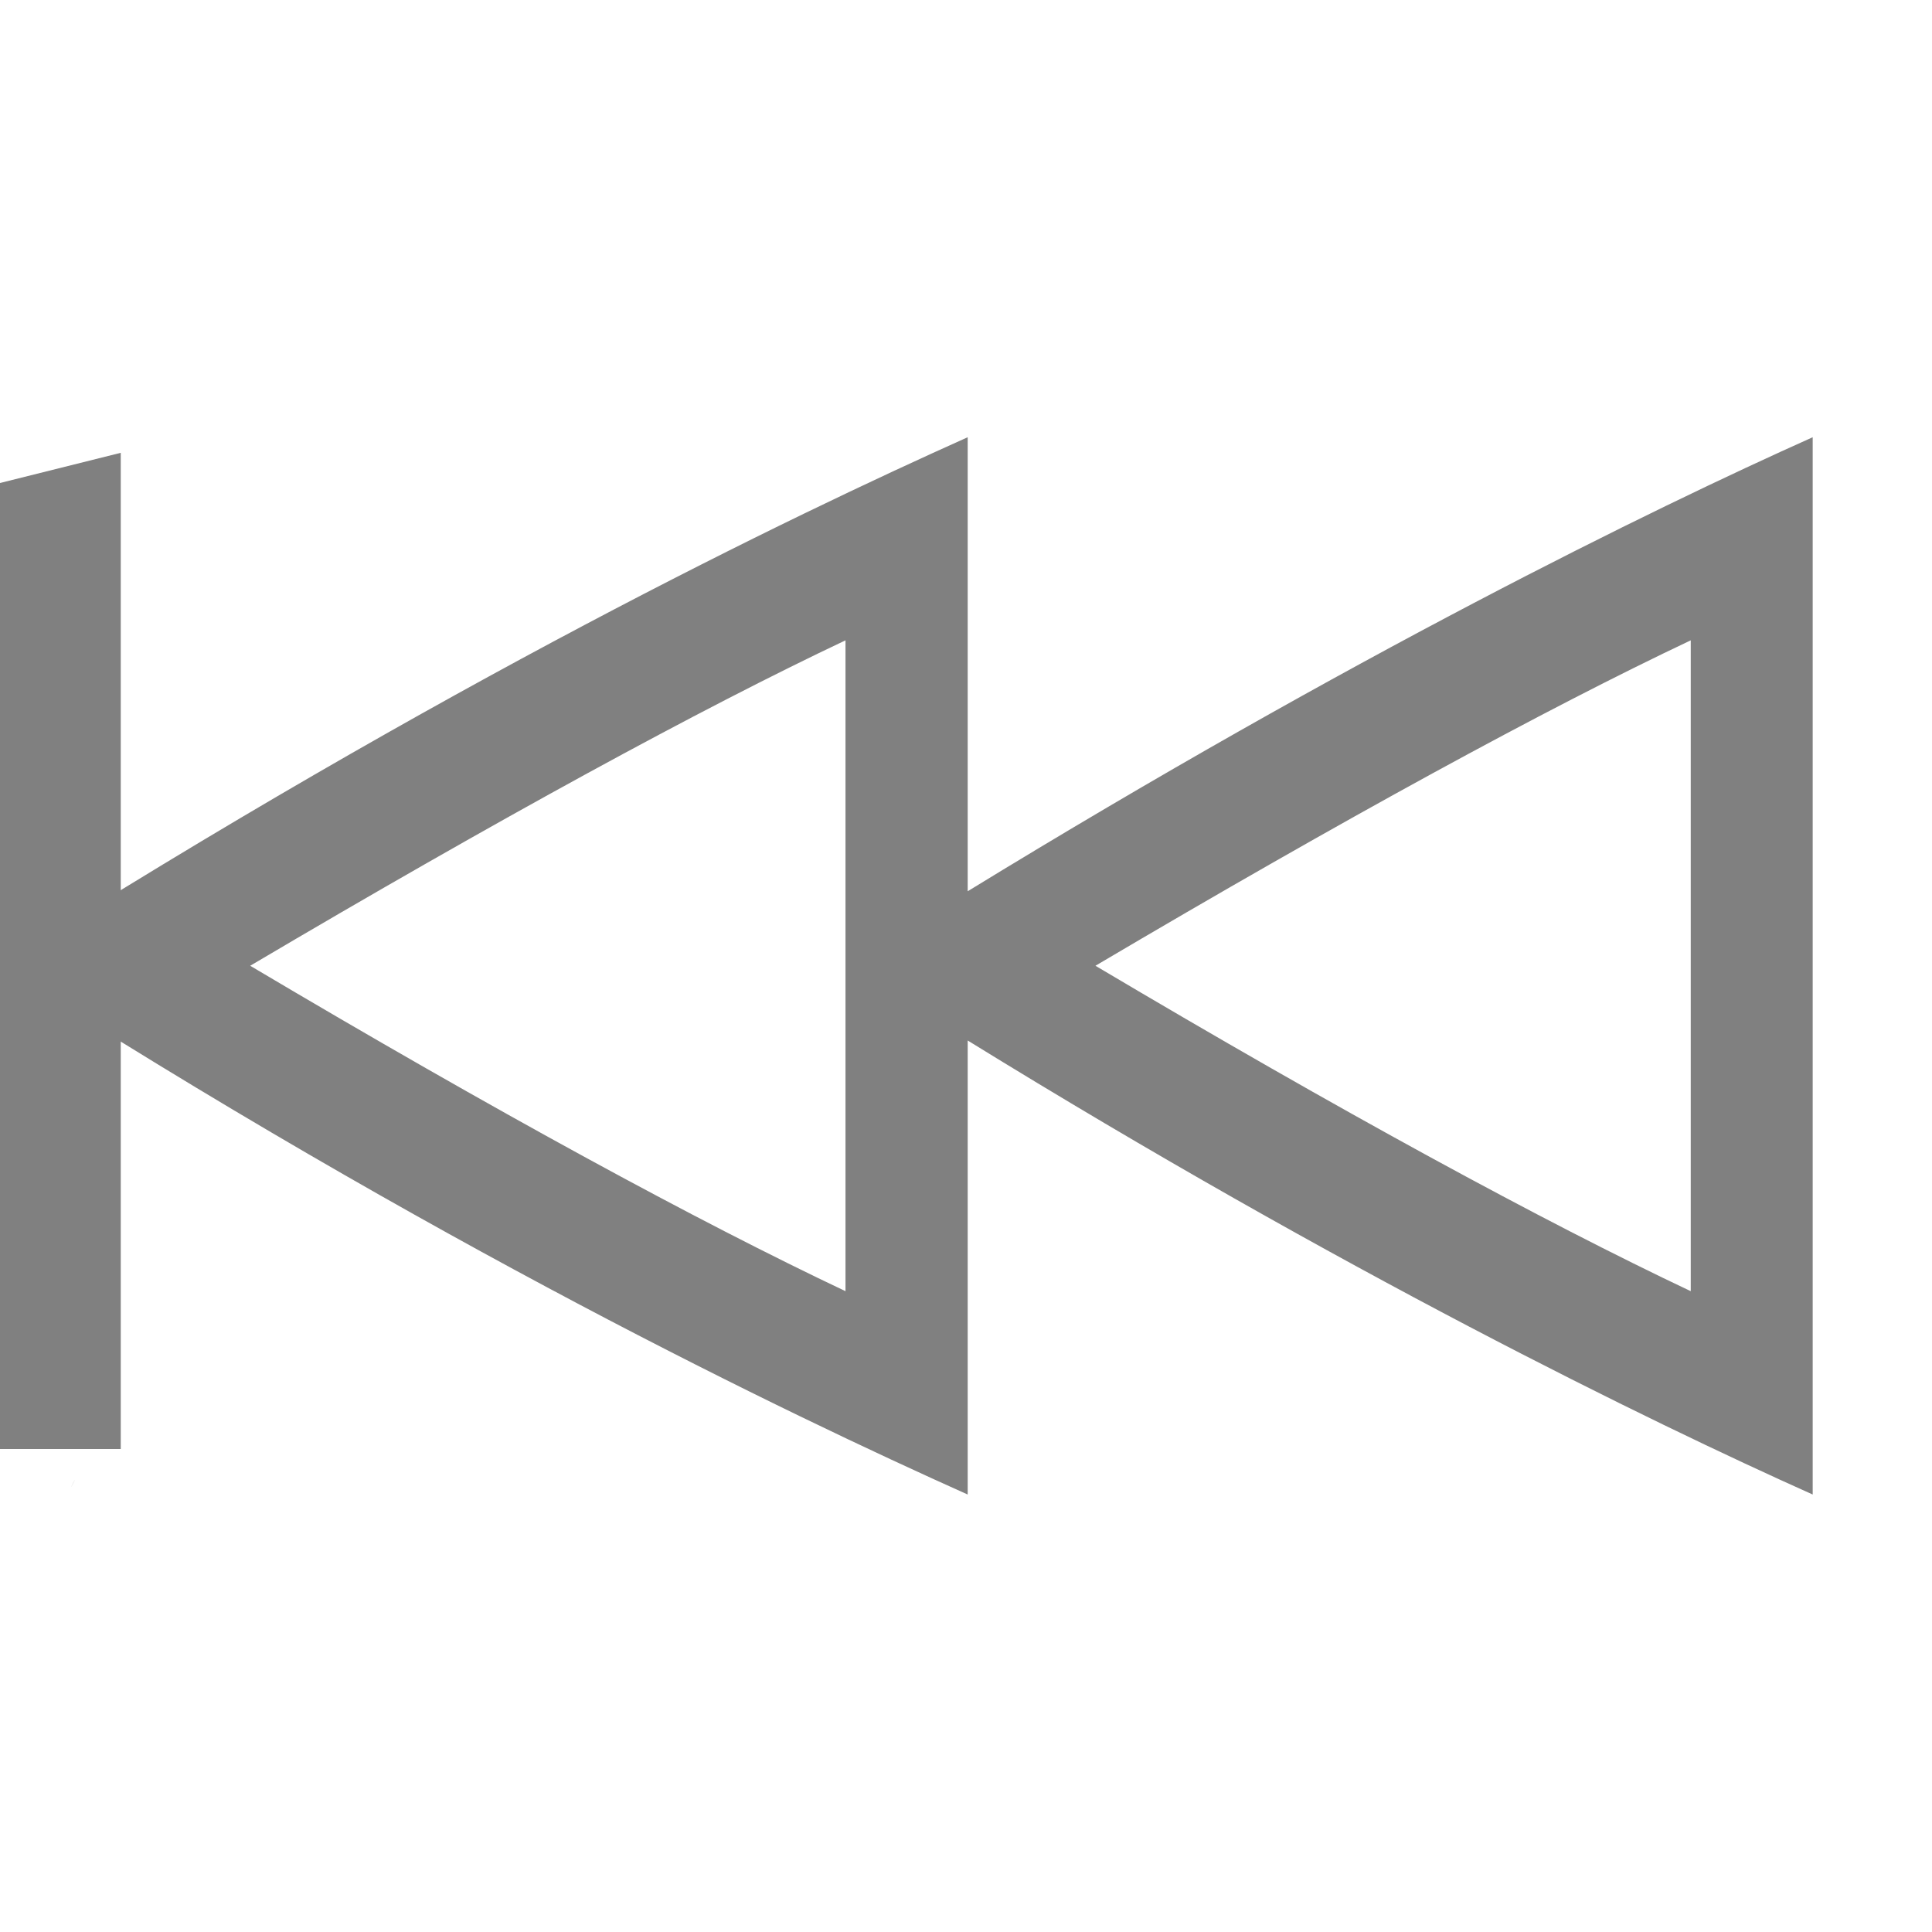
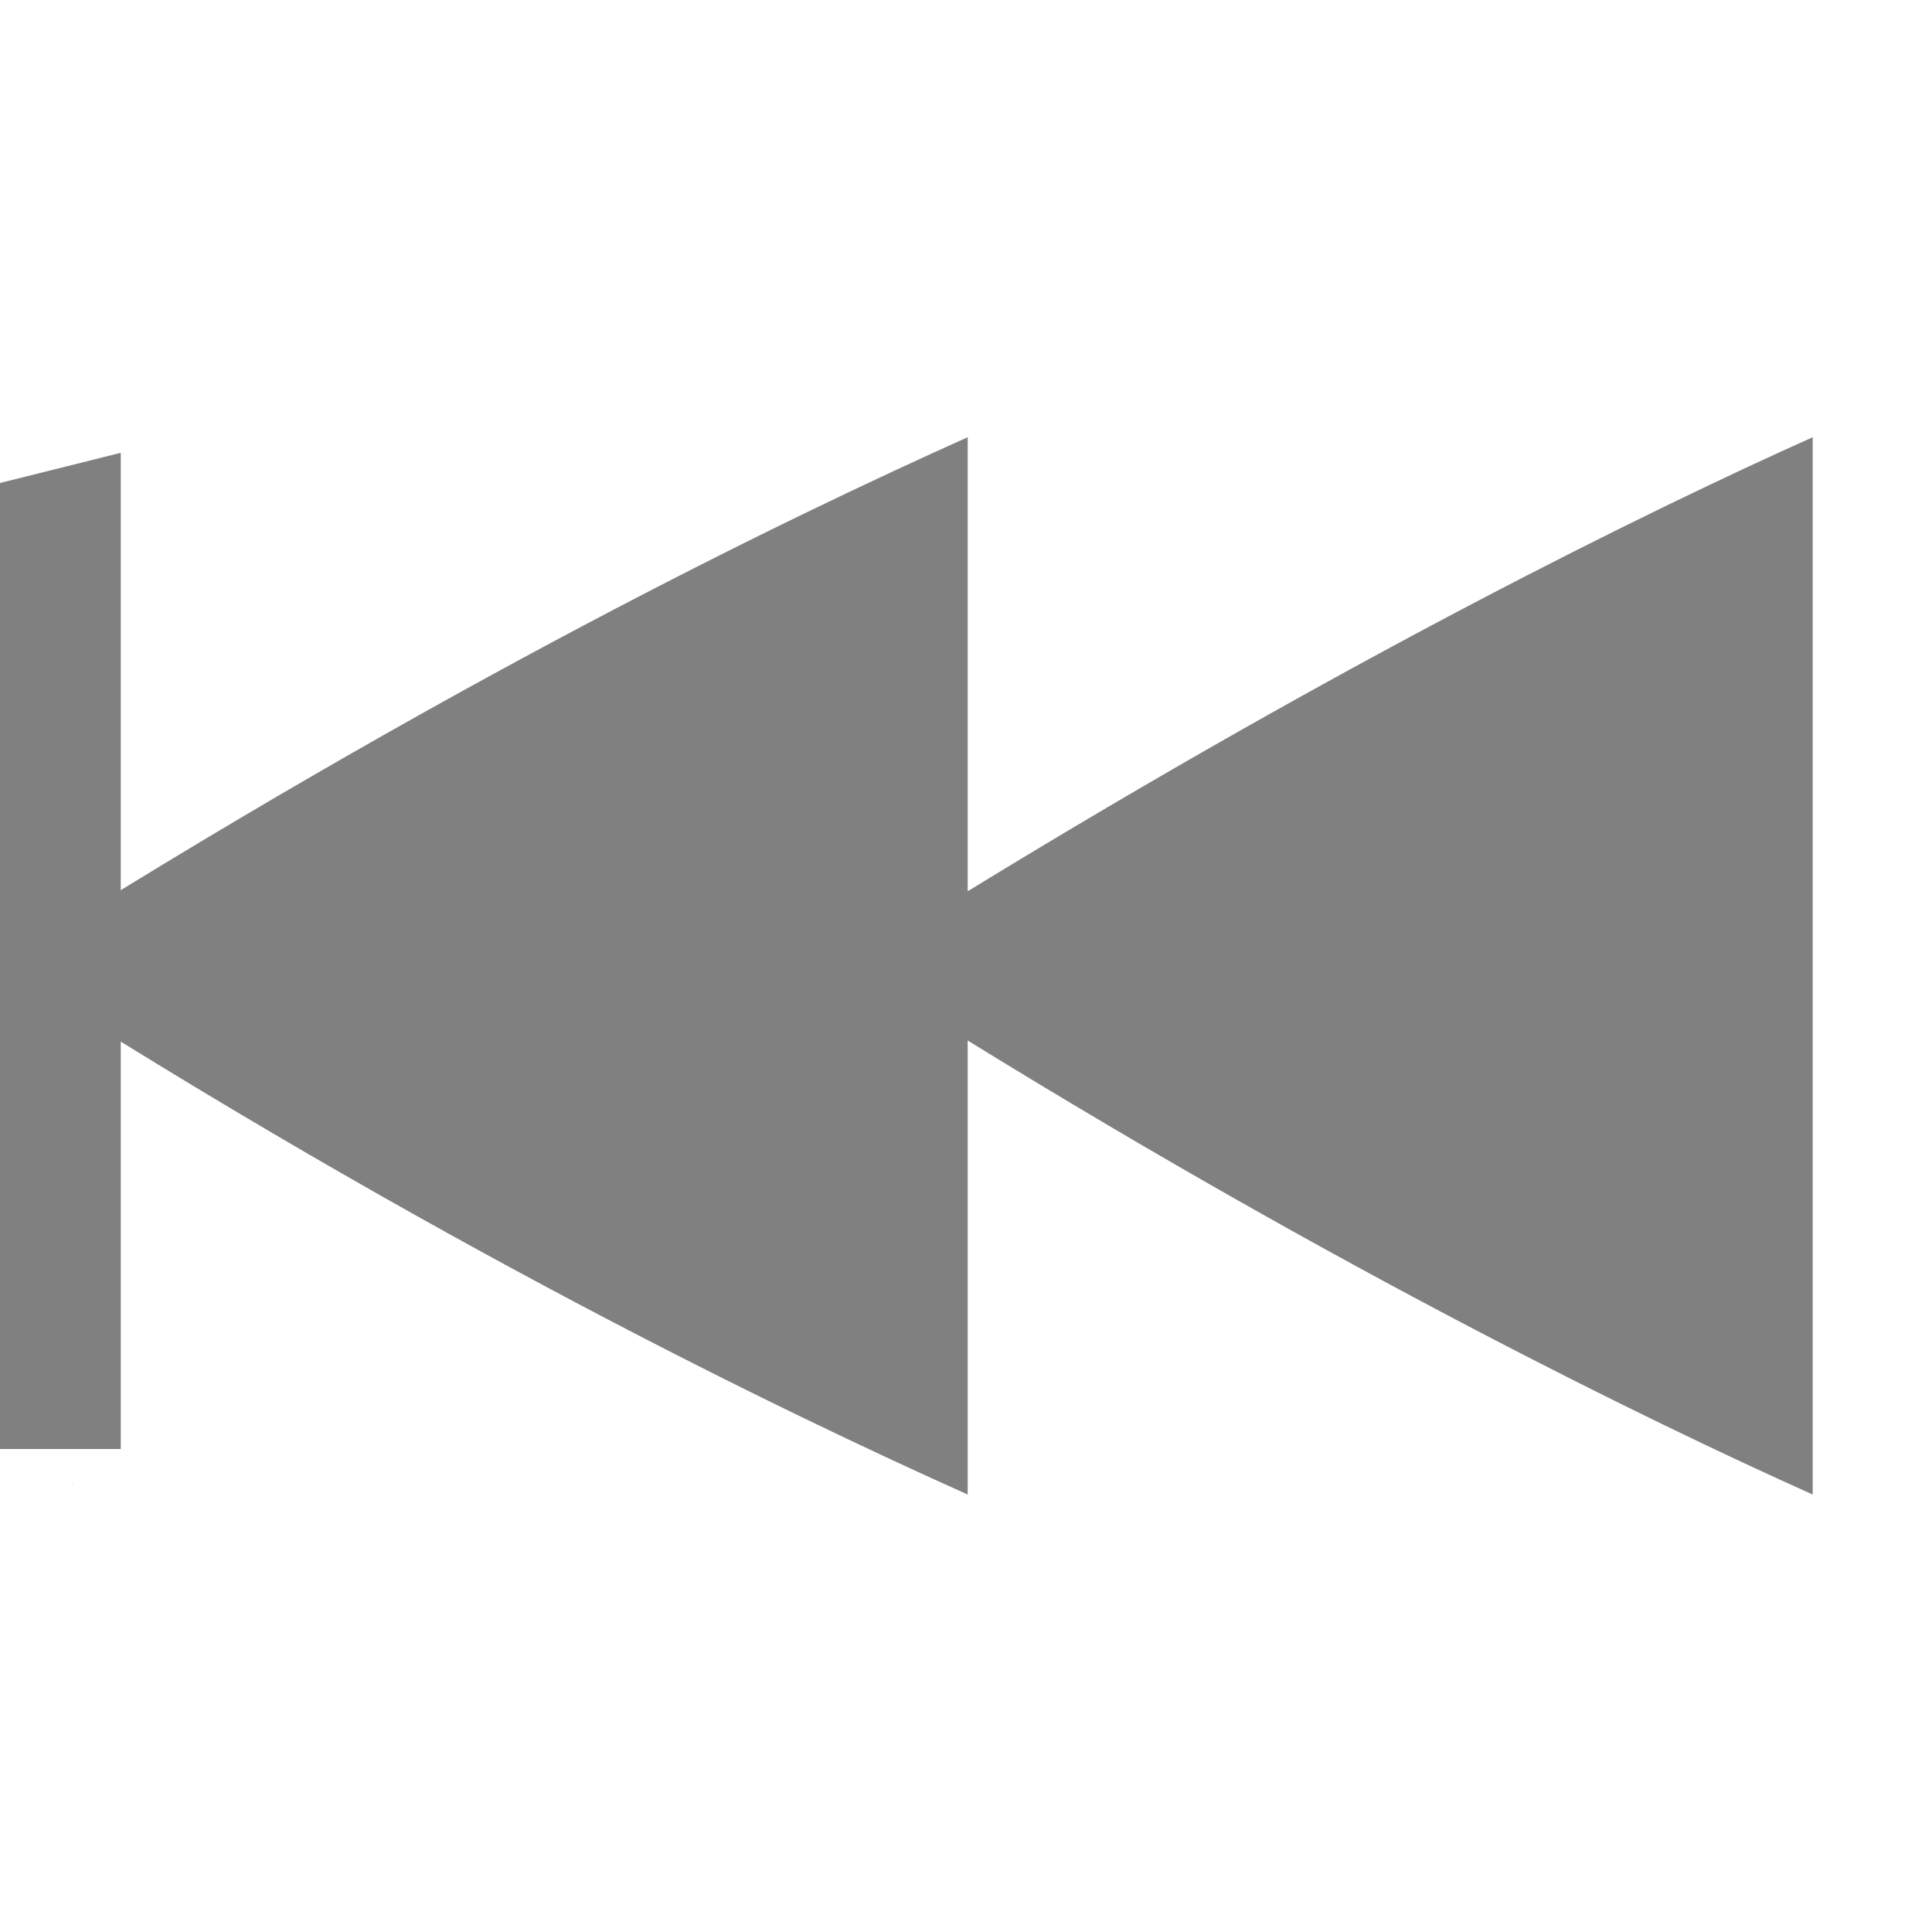
<svg xmlns="http://www.w3.org/2000/svg" height="16" width="16">
-   <g color="#000" transform="translate(-272 -152)">
-     <path d="M280.014 155.621c-1.484.665-4.309 2.024-8.014 4.375 3.584 2.302 6.501 3.703 8.014 4.381v-3.76c3.101 1.913 5.636 3.15 6.998 3.76v-8.756c-1.34.6-3.813 1.809-6.998 3.76zm-1.012 1.682v5.39c-1.222-.578-2.9-1.49-4.93-2.695 2.061-1.218 3.735-2.13 4.93-2.695zm7 0v5.39c-1.222-.578-2.9-1.49-4.93-2.695 2.061-1.218 3.735-2.13 4.93-2.695zM272.619 164.258c-.01.021-.002.001-.01.017a.67.67 0 0 1-.018.037l.001-.001.026-.052z" fill="gray" overflow="visible" style="marker:none" />
-     <path d="M273 164h-1v-8l1-.25z" fill="gray" font-family="sans-serif" font-weight="400" overflow="visible" style="line-height:normal;text-indent:0;text-align:start;text-decoration-line:none;text-decoration-style:solid;text-decoration-color:#000;text-transform:none;isolation:auto;mix-blend-mode:normal;marker:none" white-space="normal" />
+   <g color="#000" transform="translate(-32 -220)">
+     <path d="M40.014 223.621c-1.484.665-4.309 2.024-8.014 4.375 3.584 2.302 6.501 3.703 8.014 4.381v-3.76c3.101 1.913 5.636 3.15 6.998 3.76v-8.756c-1.34.6-3.813 1.809-6.998 3.76zM32.619 232.258c-.01.021-.002.001-.01.017a.67.67 0 0 1-.018.037l.001-.001.026-.052z" fill="gray" overflow="visible" style="marker:none" />
+     <path d="M33 232h-1v-8l1-.25z" fill="gray" font-family="sans-serif" font-weight="400" overflow="visible" style="line-height:normal;text-indent:0;text-align:start;text-decoration-line:none;text-decoration-style:solid;text-decoration-color:#000;text-transform:none;isolation:auto;mix-blend-mode:normal;marker:none" white-space="normal" />
  </g>
</svg>
